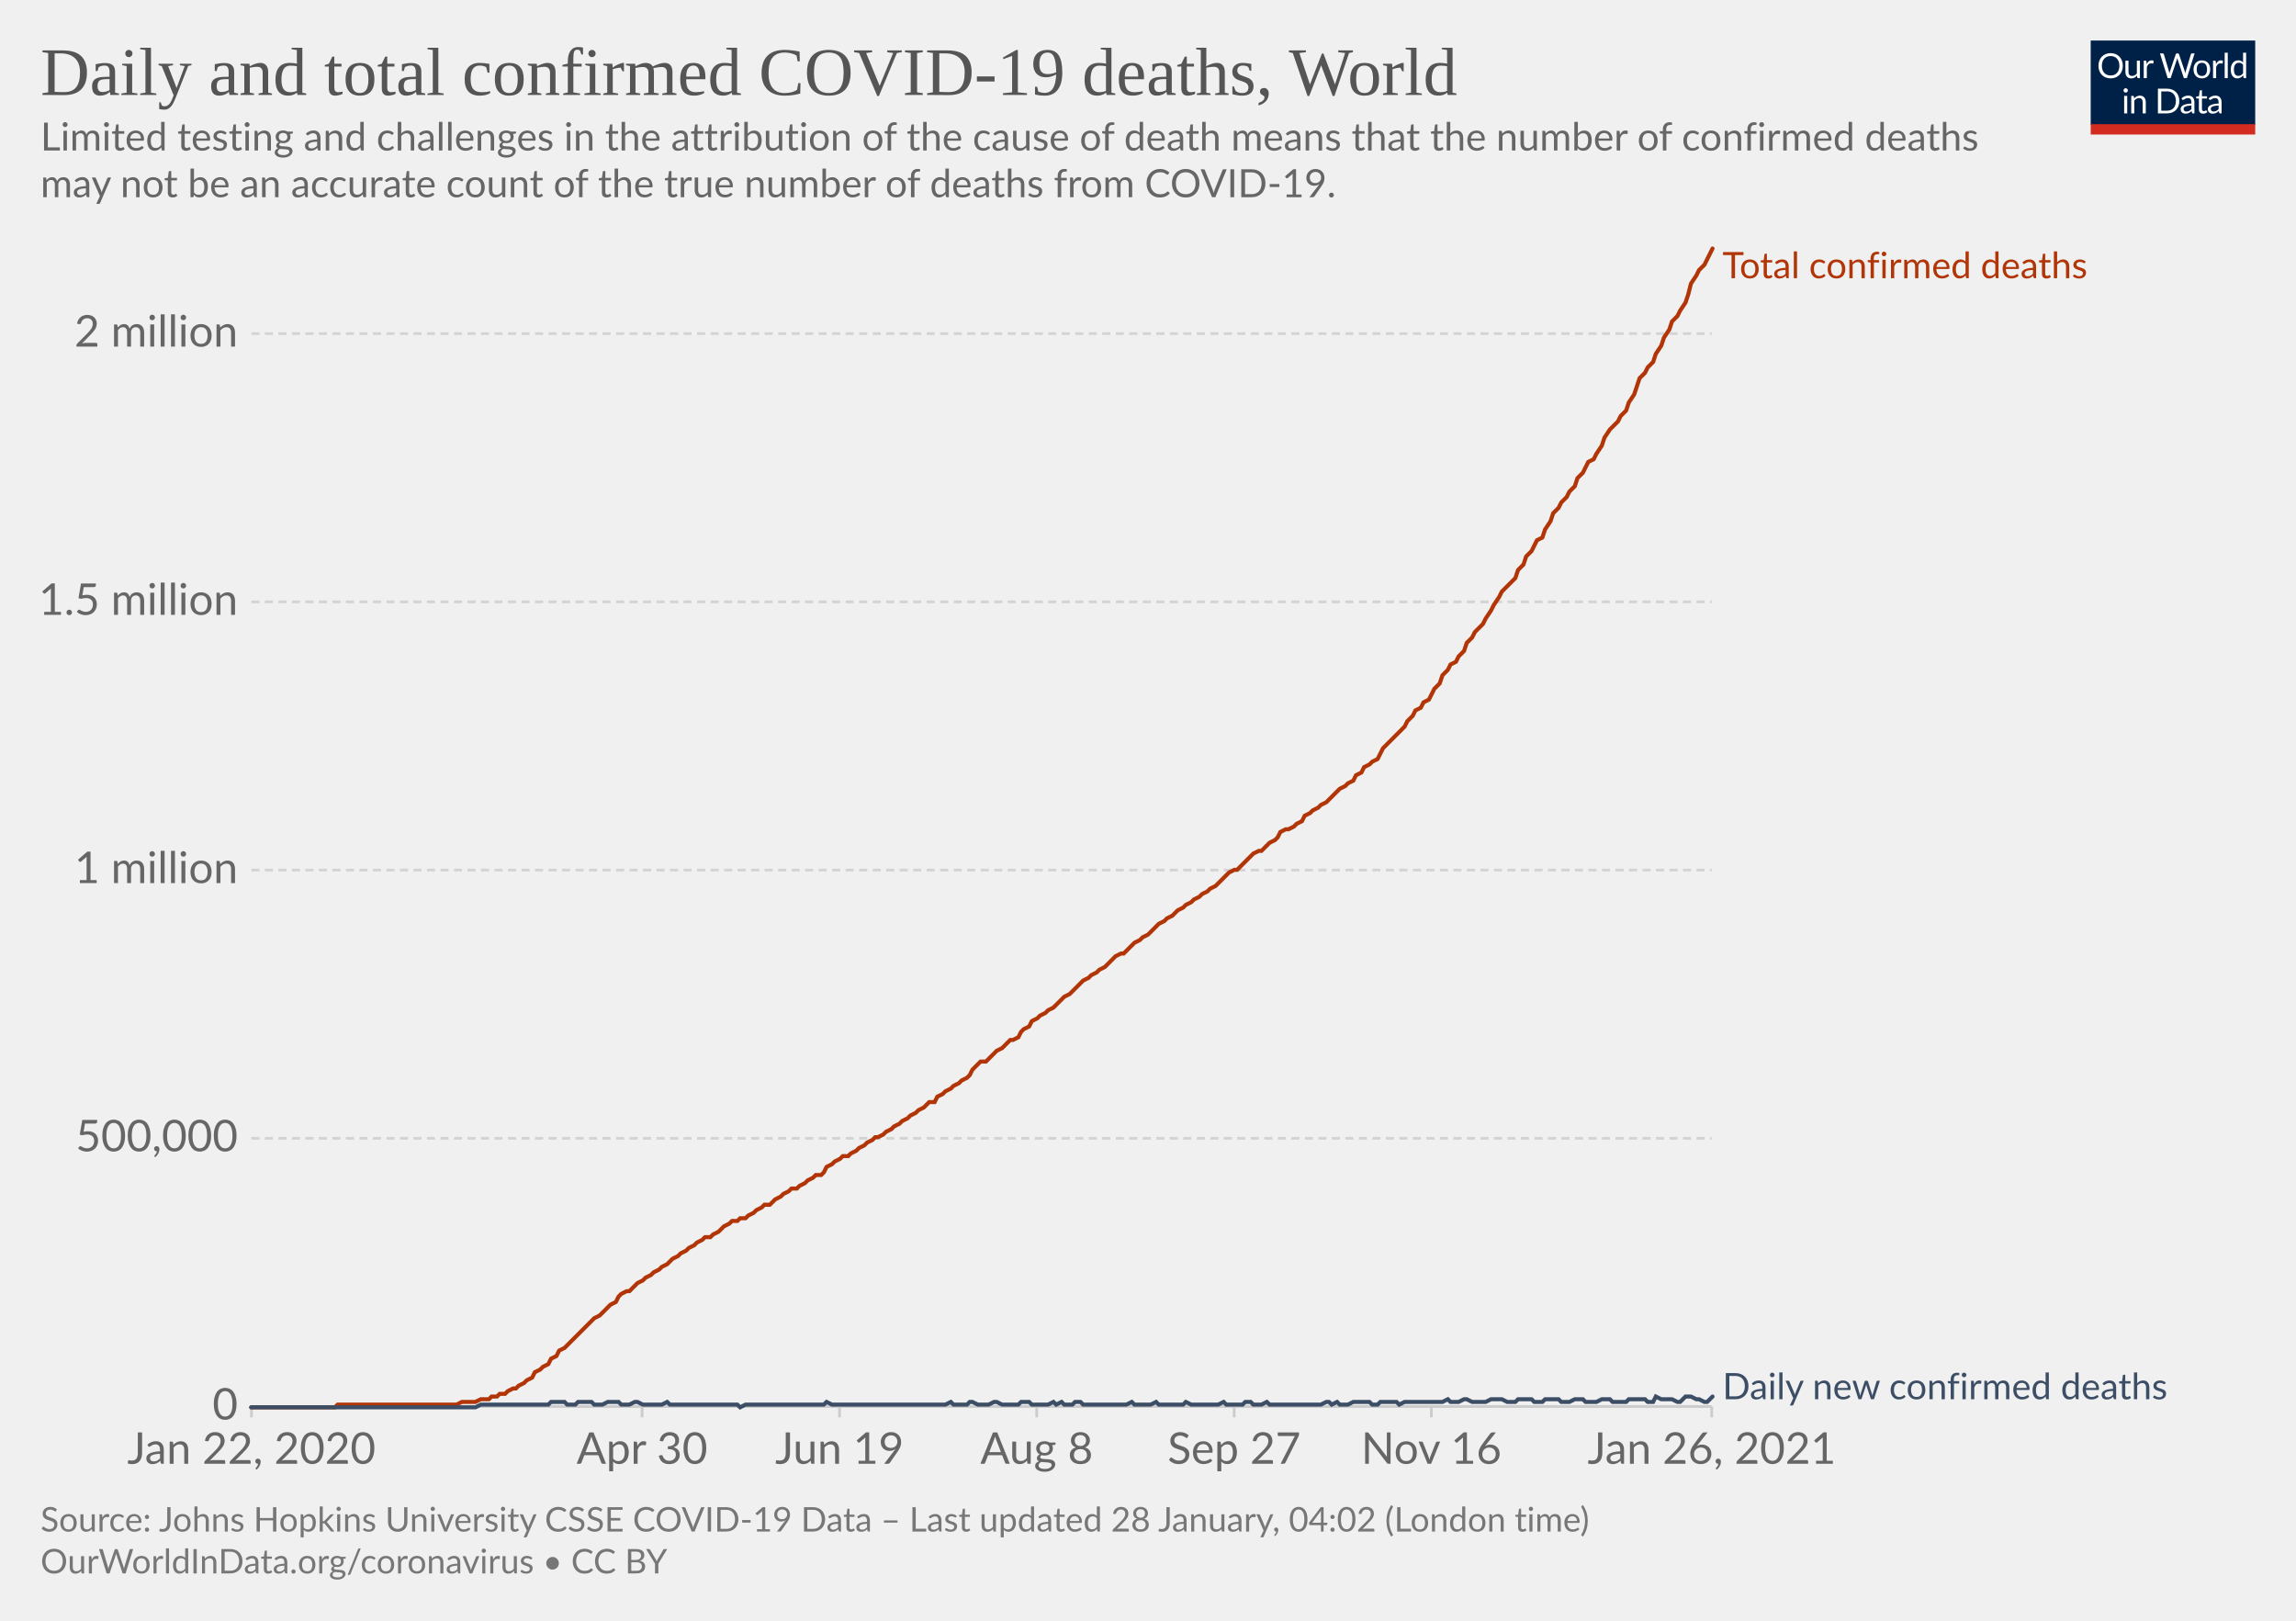
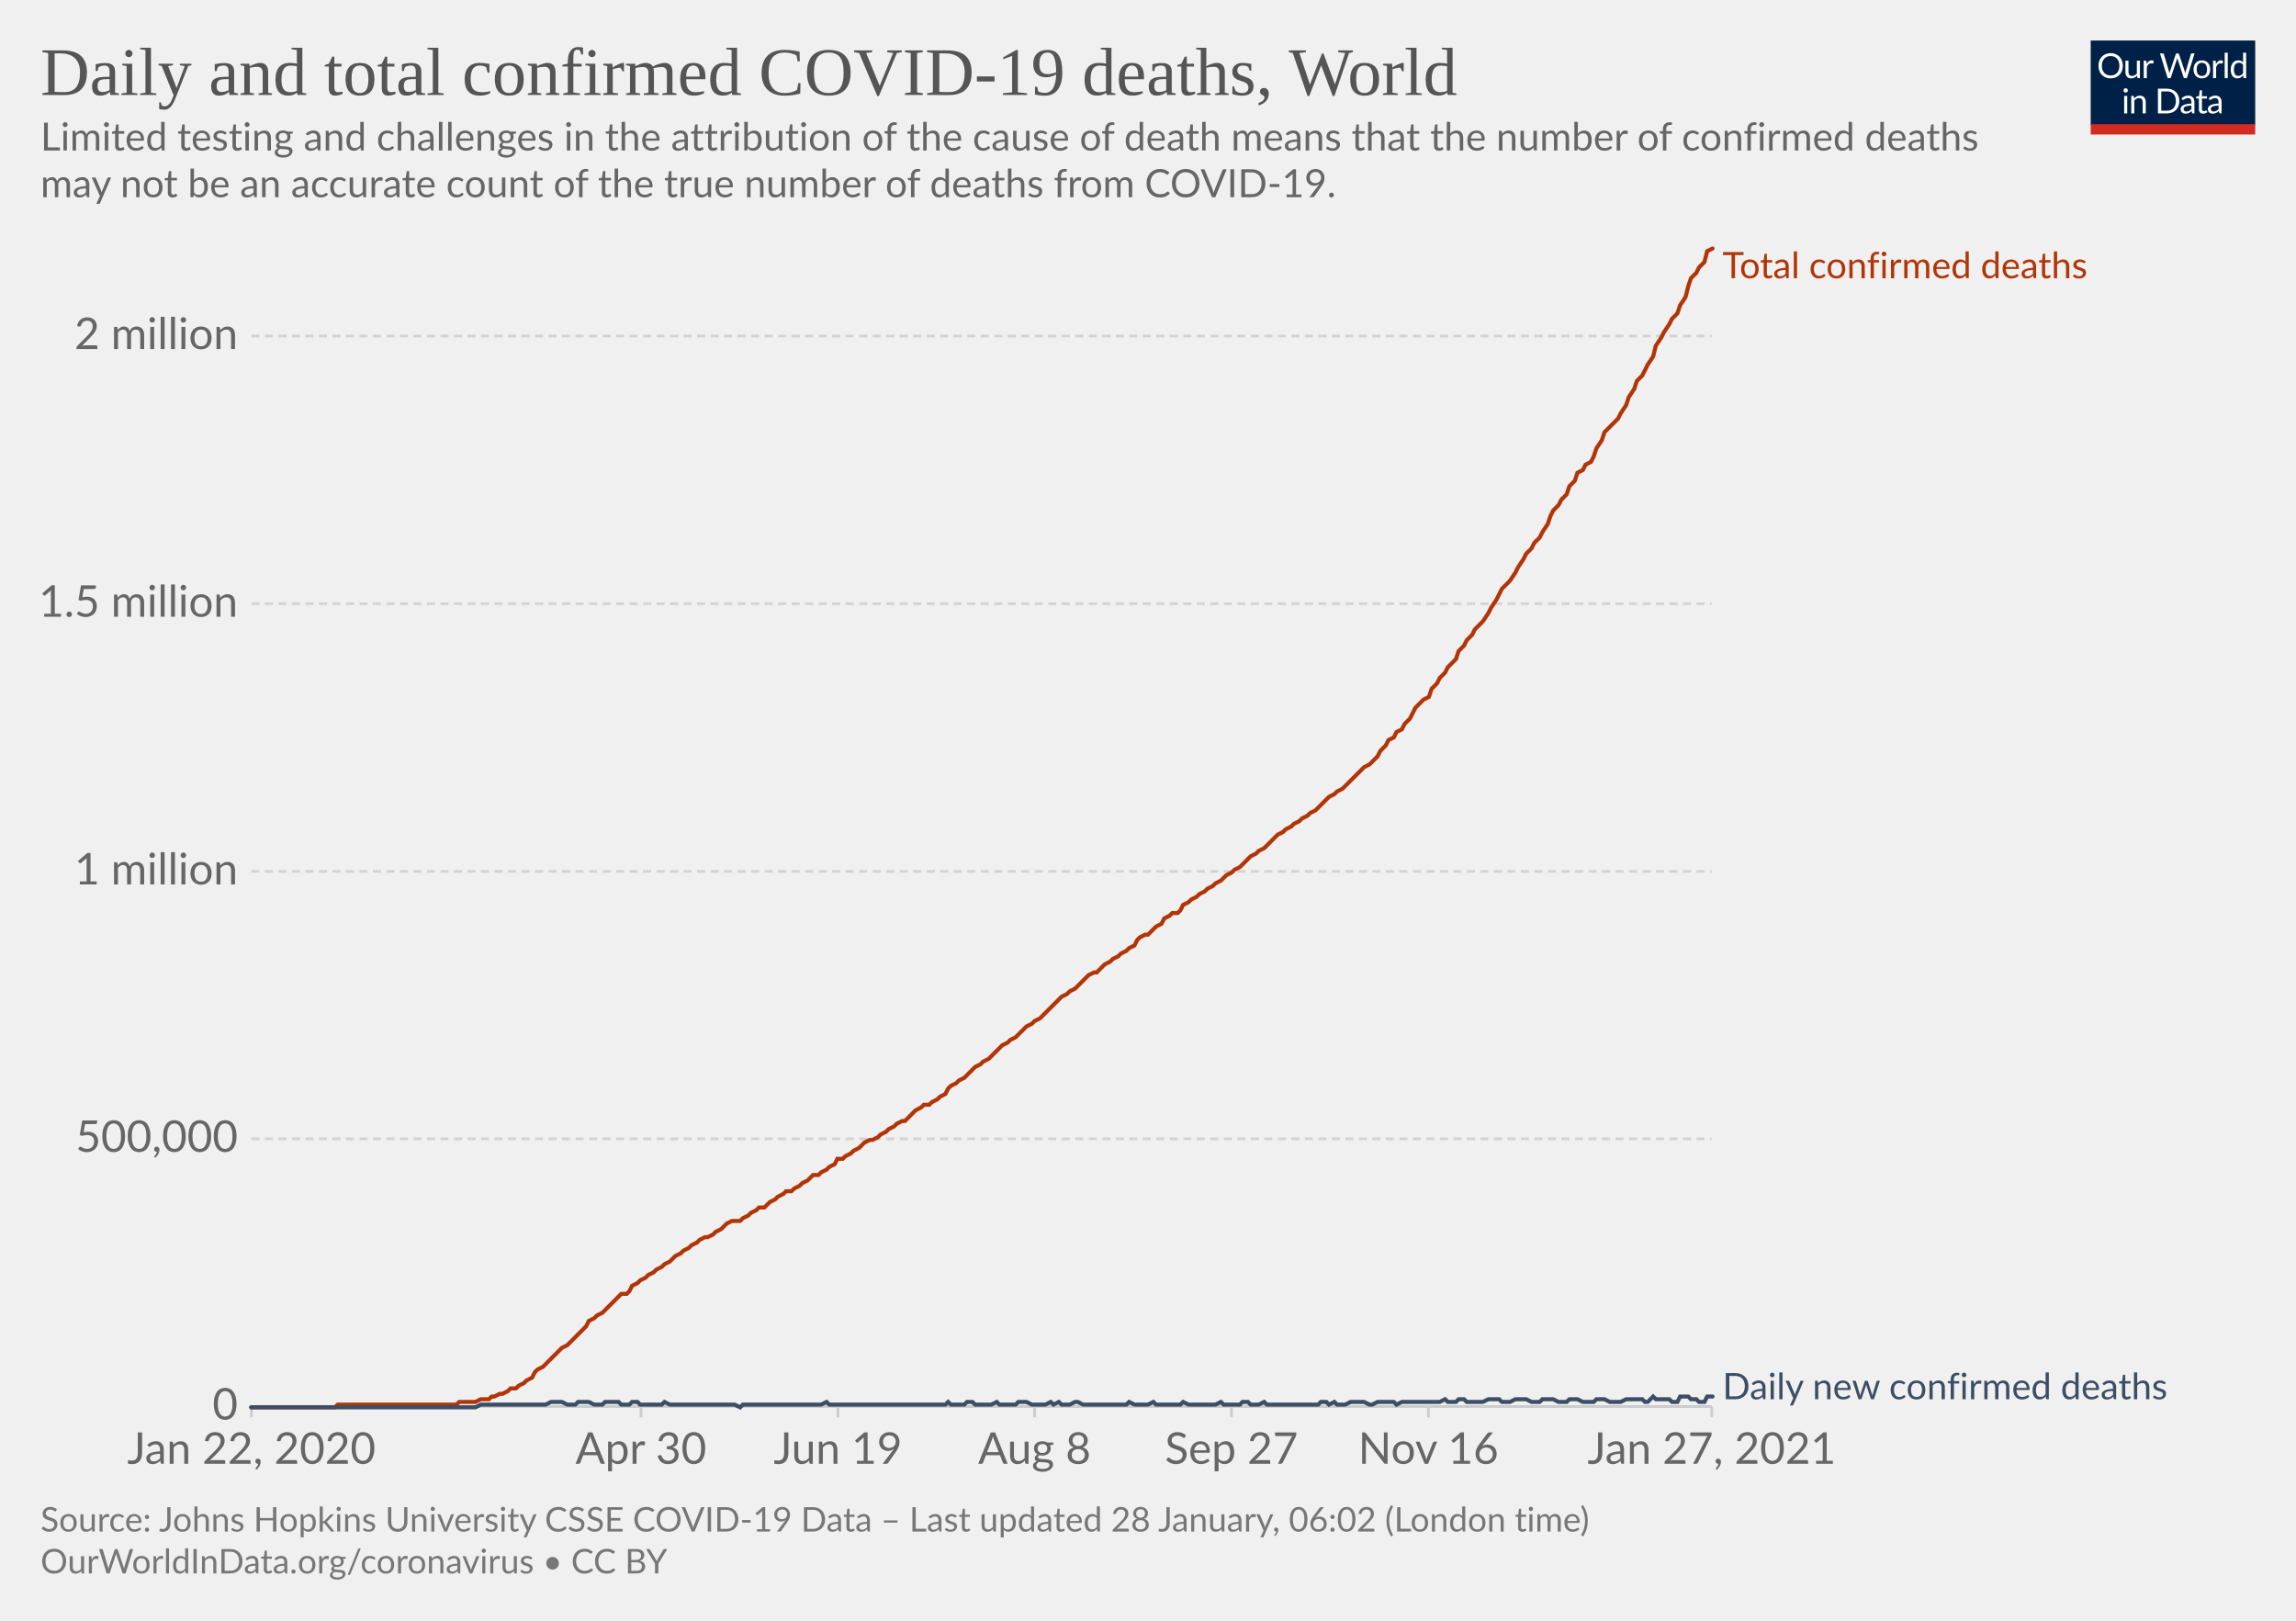
<svg xmlns="http://www.w3.org/2000/svg" version="1.1" style="background-color:#fff;-webkit-font-smoothing:antialiased" width="850" height="600" viewBox="0 0 850 600" font-family="Lato,'Helvetica Neue',Helvetica,Arial,sans-serif" font-size="18" text-rendering="optimizeLegibility">
  <g class="HeaderView">
    <g transform="matrix(.29 0 0 .29 774 15)">
      <svg width="210" height="120" viewBox="0 0 210 120" fill="none">
        <g clip-path="url(#clip0)">
          <path d="M0 0h210v107.89H0V0z" fill="#002147" />
          <path d="M40.98 32.25c0 2.36-.38 4.53-1.12 6.51a14.26 14.26 0 01-8.1 8.4c-1.9.78-4.02 1.17-6.34 1.17a16.6 16.6 0 01-6.33-1.17 14.31 14.31 0 01-8.08-8.4 18.29 18.29 0 01-1.12-6.51c0-2.36.38-4.53 1.12-6.5.75-1.97 1.8-3.67 3.17-5.1a14.32 14.32 0 014.9-3.34c1.92-.8 4.03-1.19 6.34-1.19 2.32 0 4.43.4 6.34 1.19 1.92.8 3.56 1.9 4.93 3.34a14.87 14.87 0 013.17 5.1 18.1 18.1 0 011.12 6.5zm-4.38 0c0-1.94-.26-3.68-.8-5.22a10.91 10.91 0 00-2.24-3.89 9.68 9.68 0 00-3.52-2.46 11.95 11.95 0 00-4.62-.86c-1.68 0-3.21.28-4.6.86a9.88 9.88 0 00-3.54 2.46 10.91 10.91 0 00-2.24 3.9c-.53 1.53-.8 3.27-.8 5.2 0 1.94.27 3.68.8 5.22a11.17 11.17 0 002.24 3.9 10.01 10.01 0 003.55 2.44c1.38.56 2.9.83 4.6.83s3.24-.27 4.61-.83a9.8 9.8 0 003.52-2.44 11.17 11.17 0 002.25-3.9c.53-1.54.8-3.28.8-5.21zm26.22-6.54V48H60.5c-.56 0-.9-.27-1.05-.81l-.31-2.4a12.45 12.45 0 01-3.26 2.6c-1.2.64-2.58.96-4.13.96-1.22 0-2.3-.2-3.24-.6a6.52 6.52 0 01-2.33-1.7 7.37 7.37 0 01-1.43-2.67c-.3-1.04-.46-2.2-.46-3.45V25.7h3.91v14.22c0 1.68.38 2.99 1.15 3.91.77.93 1.96 1.39 3.54 1.39 1.16 0 2.24-.27 3.23-.82a10.42 10.42 0 002.8-2.28V25.7h3.91zm8.61 4.47a9.94 9.94 0 012.6-3.56 5.64 5.64 0 013.76-1.3c.47 0 .92.05 1.34.15.44.1.83.27 1.17.49l-.3 2.92c-.09.37-.3.55-.66.55-.2 0-.5-.04-.9-.13a6.21 6.21 0 00-3.24.18 4.23 4.23 0 00-1.47.92c-.42.4-.81.9-1.17 1.5-.33.58-.64 1.26-.92 2.02V48H67.7V25.71h2.25c.42 0 .72.08.88.25.16.16.27.44.33.83l.26 3.39zm61.16-13.7L122.75 48h-3.82l-7.99-24.05a21.95 21.95 0 01-.42-1.58 38.36 38.36 0 01-.44 1.58L102.05 48h-3.83L88.4 16.47h3.54c.38 0 .7.1.95.29.26.2.43.43.5.73l6.52 21.9.28 1.28.29 1.46.3-1.46.38-1.27 7.41-21.91c.1-.25.26-.48.51-.69.27-.22.58-.33.95-.33h1.23c.38 0 .69.1.92.29a1.77 1.77 0 01.53.73l7.4 21.9a28.4 28.4 0 01.68 2.62 29.52 29.52 0 01.52-2.61l6.54-21.91a1.31 1.31 0 01.48-.7c.27-.21.58-.32.95-.32h3.32zm9.35 8.88c1.63 0 3.1.27 4.4.82a9.43 9.43 0 015.46 5.94c.5 1.4.74 2.98.74 4.73 0 1.76-.25 3.34-.74 4.75a9.43 9.43 0 01-5.46 5.92c-1.3.52-2.77.79-4.4.79-1.64 0-3.12-.27-4.44-.8a9.42 9.42 0 01-3.35-2.3c-.92-1-1.63-2.2-2.13-3.61-.49-1.41-.73-3-.73-4.75s.24-3.33.73-4.73c.5-1.43 1.2-2.64 2.13-3.63a9.4 9.4 0 013.35-2.31c1.32-.55 2.8-.82 4.44-.82zm0 19.89c2.2 0 3.84-.73 4.93-2.2 1.08-1.48 1.63-3.54 1.63-6.18 0-2.66-.55-4.72-1.63-6.2-1.09-1.49-2.73-2.23-4.93-2.23-1.12 0-2.09.2-2.93.57a5.71 5.71 0 00-2.06 1.65 7.5 7.5 0 00-1.24 2.67c-.26 1.04-.4 2.22-.4 3.54 0 2.64.55 4.7 1.64 6.18 1.1 1.47 2.76 2.2 4.99 2.2zm17.97-15.07a9.94 9.94 0 012.6-3.56 5.64 5.64 0 013.76-1.3c.47 0 .91.05 1.34.15.44.1.83.27 1.16.49l-.28 2.92c-.09.37-.31.55-.66.55-.2 0-.5-.04-.9-.13a6.2 6.2 0 00-3.24.18 4.23 4.23 0 00-1.47.92c-.43.4-.82.9-1.17 1.5a13.1 13.1 0 00-.92 2.02V48h-3.94V25.71h2.24c.43 0 .72.08.88.25.17.16.28.44.33.83l.27 3.39zm15.04-14.59V48h-3.92V15.6h3.92zm19.55 15.43a6.22 6.22 0 00-2.38-2.05 6.7 6.7 0 00-2.86-.6c-2.07 0-3.66.75-4.77 2.23-1.12 1.48-1.68 3.6-1.68 6.33 0 1.46.13 2.7.38 3.74a7.29 7.29 0 001.1 2.56 4.35 4.35 0 001.78 1.45c.7.3 1.5.46 2.4.46 1.29 0 2.41-.3 3.36-.88a9.6 9.6 0 002.67-2.49V31.02zm3.91-15.43V48h-2.33c-.56 0-.9-.27-1.06-.81l-.35-2.71a12.13 12.13 0 01-3.25 2.77 8.28 8.28 0 01-4.23 1.06 7.31 7.31 0 01-6.14-2.9c-.73-.96-1.3-2.15-1.69-3.57a18.35 18.35 0 01.07-9.48 11.29 11.29 0 011.89-3.7 8.7 8.7 0 017.06-3.34 7.96 7.96 0 016.12 2.62V15.59h3.91zM46.61 70.71V93H42.7V70.71h3.91zm.84-7c0 .39-.08.75-.24 1.09a2.81 2.81 0 01-1.52 1.47 2.67 2.67 0 01-2.16 0 2.9 2.9 0 01-1.45-1.47 2.67 2.67 0 010-2.16c.15-.35.35-.65.6-.9.25-.27.53-.47.85-.62a2.67 2.67 0 012.16 0c.35.15.65.35.9.62.27.25.47.55.62.9.16.34.24.7.24 1.08zm7.97 10.24c.49-.54 1-1.04 1.54-1.48a9.85 9.85 0 013.66-1.84 8.96 8.96 0 015.43.35c.94.4 1.72.97 2.33 1.71a7.36 7.36 0 011.43 2.67c.32 1.04.49 2.19.49 3.45V93h-3.94V78.81c0-1.69-.4-3-1.17-3.92-.76-.93-1.93-1.4-3.5-1.4a6.6 6.6 0 00-3.25.83c-1 .56-1.92 1.31-2.77 2.27V93h-3.94V70.71h2.35c.56 0 .9.28 1.04.82l.3 2.42zm57.7 3.3c0 2.36-.37 4.5-1.11 6.44a14.3 14.3 0 01-3.17 4.98 14.1 14.1 0 01-4.93 3.2c-1.9.76-4.02 1.13-6.33 1.13H85.8V61.47h11.77c2.31 0 4.42.39 6.33 1.15a13.8 13.8 0 018.1 8.18 17.75 17.75 0 011.12 6.45zm-4.37 0c0-1.94-.26-3.67-.8-5.2a10.94 10.94 0 00-2.23-3.87 9.57 9.57 0 00-3.53-2.42 12.23 12.23 0 00-4.61-.83h-7.5v24.62h7.5c1.7 0 3.24-.28 4.61-.84a9.7 9.7 0 003.53-2.4 10.94 10.94 0 002.24-3.87c.53-1.53.8-3.26.8-5.2zm19.8 5.72c-1.8.06-3.34.2-4.62.44-1.26.22-2.3.51-3.1.88-.8.36-1.37.8-1.74 1.3-.35.5-.53 1.05-.53 1.67 0 .58.1 1.1.3 1.52a3 3 0 00.76 1.05c.34.27.73.46 1.17.6a6.13 6.13 0 001.45.17 7.28 7.28 0 003.5-.81 11.95 11.95 0 002.82-2.2v-4.62zm-12.65-9.11a12.73 12.73 0 013.98-2.66c1.43-.59 3-.88 4.73-.88 1.25 0 2.36.2 3.33.61a6.81 6.81 0 013.94 4.38c.33 1.04.5 2.19.5 3.43V93h-1.74a1.8 1.8 0 01-.88-.18c-.2-.13-.36-.38-.48-.74l-.44-2.12-1.72 1.46a9.48 9.48 0 01-3.74 1.7c-.69.15-1.46.23-2.3.23-.87 0-1.69-.12-2.45-.35a5.34 5.34 0 01-3.34-2.93 6.64 6.64 0 01-.49-2.64c0-.88.25-1.72.73-2.53a6.33 6.33 0 012.35-2.17c1.09-.63 2.5-1.15 4.25-1.54 1.75-.41 3.89-.65 6.42-.7v-1.75c0-1.73-.37-3.03-1.12-3.91-.75-.9-1.84-1.34-3.28-1.34-.97 0-1.78.12-2.44.37-.64.23-1.2.5-1.7.81l-1.23.82c-.33.23-.67.35-1 .35-.27 0-.5-.07-.69-.2a2.1 2.1 0 01-.48-.53l-.7-1.25zm27.67 19.5c-1.76 0-3.12-.5-4.07-1.48-.94-.98-1.41-2.4-1.41-4.25V74h-2.68a.9.9 0 01-.6-.2c-.16-.14-.24-.36-.24-.66v-1.56l3.65-.46.9-6.89a.9.9 0 01.29-.52.88.88 0 01.62-.22H142v7.67h6.44V74H142v13.38c0 .94.22 1.63.68 2.09.45.45 1.04.68 1.76.68a3.21 3.21 0 001.85-.53l.55-.35c.16-.12.3-.18.41-.18.2 0 .4.13.55.38l1.15 1.87a7.45 7.45 0 01-2.44 1.5 8.53 8.53 0 01-2.95.52zm19.68-10.4c-1.8.07-3.34.21-4.62.45-1.26.22-2.3.51-3.1.88-.8.36-1.37.8-1.74 1.3-.35.5-.53 1.05-.53 1.67 0 .58.1 1.1.3 1.52a2.9 2.9 0 00.76 1.05c.34.27.73.46 1.17.6a6.13 6.13 0 001.45.17 7.3 7.3 0 003.5-.81 12.04 12.04 0 002.82-2.2v-4.62zm-12.65-9.1a12.72 12.72 0 013.99-2.66c1.42-.59 3-.88 4.72-.88 1.25 0 2.36.2 3.33.61a6.81 6.81 0 013.94 4.38c.33 1.04.5 2.19.5 3.43V93h-1.74a1.8 1.8 0 01-.88-.18c-.2-.13-.36-.38-.48-.74l-.44-2.12-1.72 1.46a9.48 9.48 0 01-3.74 1.7c-.69.15-1.46.23-2.3.23-.87 0-1.69-.12-2.45-.35a5.33 5.33 0 01-3.34-2.93 6.62 6.62 0 01-.49-2.64c0-.88.25-1.72.73-2.53a6.33 6.33 0 012.35-2.17c1.09-.63 2.5-1.15 4.25-1.54a31.2 31.2 0 016.42-.7v-1.75c0-1.73-.37-3.03-1.12-3.91-.75-.9-1.84-1.34-3.28-1.34-.97 0-1.78.12-2.44.37-.64.23-1.2.5-1.7.81l-1.22.82c-.34.23-.68.35-1.02.35-.26 0-.49-.07-.68-.2a1.88 1.88 0 01-.48-.53l-.7-1.25zM40.98 32.25c0 2.36-.38 4.53-1.12 6.51a14.26 14.26 0 01-8.1 8.4c-1.9.78-4.02 1.17-6.34 1.17a16.6 16.6 0 01-6.33-1.17 14.31 14.31 0 01-8.08-8.4 18.29 18.29 0 01-1.12-6.51c0-2.36.38-4.53 1.12-6.5.75-1.97 1.8-3.67 3.17-5.1a14.32 14.32 0 014.9-3.34c1.92-.8 4.03-1.19 6.34-1.19 2.32 0 4.43.4 6.34 1.19 1.92.8 3.56 1.9 4.93 3.34a14.87 14.87 0 013.17 5.1 18.1 18.1 0 011.12 6.5zm-4.38 0c0-1.94-.26-3.68-.8-5.22a10.91 10.91 0 00-2.24-3.89 9.68 9.68 0 00-3.52-2.46 11.95 11.95 0 00-4.62-.86c-1.68 0-3.21.28-4.6.86a9.88 9.88 0 00-3.54 2.46 10.91 10.91 0 00-2.24 3.9c-.53 1.53-.8 3.27-.8 5.2 0 1.94.27 3.68.8 5.22a11.17 11.17 0 002.24 3.9 10.01 10.01 0 003.55 2.44c1.38.56 2.9.83 4.6.83s3.24-.27 4.61-.83a9.8 9.8 0 003.52-2.44 11.17 11.17 0 002.25-3.9c.53-1.54.8-3.28.8-5.21zm26.22-6.54V48H60.5c-.56 0-.9-.27-1.05-.81l-.31-2.4a12.45 12.45 0 01-3.26 2.6c-1.2.64-2.58.96-4.13.96-1.22 0-2.3-.2-3.24-.6a6.52 6.52 0 01-2.33-1.7 7.37 7.37 0 01-1.43-2.67c-.3-1.04-.46-2.2-.46-3.45V25.7h3.91v14.22c0 1.68.38 2.99 1.15 3.91.77.93 1.96 1.39 3.54 1.39 1.16 0 2.24-.27 3.23-.82a10.42 10.42 0 002.8-2.28V25.7h3.91zm8.61 4.47a9.94 9.94 0 012.6-3.56 5.64 5.64 0 013.76-1.3c.47 0 .92.05 1.34.15.44.1.83.27 1.17.49l-.3 2.92c-.09.37-.3.55-.66.55-.2 0-.5-.04-.9-.13a6.21 6.21 0 00-3.24.18 4.23 4.23 0 00-1.47.92c-.42.4-.81.9-1.17 1.5-.33.58-.64 1.26-.92 2.02V48H67.7V25.71h2.25c.42 0 .72.08.88.25.16.16.27.44.33.83l.26 3.39zm61.16-13.7L122.75 48h-3.82l-7.99-24.05a21.95 21.95 0 01-.42-1.58 38.36 38.36 0 01-.44 1.58L102.05 48h-3.83L88.4 16.47h3.54c.38 0 .7.1.95.29.26.2.43.43.5.73l6.52 21.9.28 1.28.29 1.46.3-1.46.38-1.27 7.41-21.91c.1-.25.26-.48.51-.69.27-.22.58-.33.95-.33h1.23c.38 0 .69.1.92.29a1.77 1.77 0 01.53.73l7.4 21.9a28.4 28.4 0 01.68 2.62 29.52 29.52 0 01.52-2.61l6.54-21.91a1.31 1.31 0 01.48-.7c.27-.21.58-.32.95-.32h3.32zm9.35 8.88c1.63 0 3.1.27 4.4.82a9.43 9.43 0 015.46 5.94c.5 1.4.74 2.98.74 4.73 0 1.76-.25 3.34-.74 4.75a9.43 9.43 0 01-5.46 5.92c-1.3.52-2.77.79-4.4.79-1.64 0-3.12-.27-4.44-.8a9.42 9.42 0 01-3.35-2.3c-.92-1-1.63-2.2-2.13-3.61-.49-1.41-.73-3-.73-4.75s.24-3.33.73-4.73c.5-1.43 1.2-2.64 2.13-3.63a9.4 9.4 0 013.35-2.31c1.32-.55 2.8-.82 4.44-.82zm0 19.89c2.2 0 3.84-.73 4.93-2.2 1.08-1.48 1.63-3.54 1.63-6.18 0-2.66-.55-4.72-1.63-6.2-1.09-1.49-2.73-2.23-4.93-2.23-1.12 0-2.09.2-2.93.57a5.71 5.71 0 00-2.06 1.65 7.5 7.5 0 00-1.24 2.67c-.26 1.04-.4 2.22-.4 3.54 0 2.64.55 4.7 1.64 6.18 1.1 1.47 2.76 2.2 4.99 2.2zm17.97-15.07a9.94 9.94 0 012.6-3.56 5.64 5.64 0 013.76-1.3c.47 0 .91.05 1.34.15.44.1.83.27 1.16.49l-.28 2.92c-.09.37-.31.55-.66.55-.2 0-.5-.04-.9-.13a6.2 6.2 0 00-3.24.18 4.23 4.23 0 00-1.47.92c-.43.4-.82.9-1.17 1.5a13.1 13.1 0 00-.92 2.02V48h-3.94V25.71h2.24c.43 0 .72.08.88.25.17.16.28.44.33.83l.27 3.39zm15.04-14.59V48h-3.92V15.6h3.92zm19.55 15.43a6.22 6.22 0 00-2.38-2.05 6.7 6.7 0 00-2.86-.6c-2.07 0-3.66.75-4.77 2.23-1.12 1.48-1.68 3.6-1.68 6.33 0 1.46.13 2.7.38 3.74a7.29 7.29 0 001.1 2.56 4.35 4.35 0 001.78 1.45c.7.3 1.5.46 2.4.46 1.29 0 2.41-.3 3.36-.88a9.6 9.6 0 002.67-2.49V31.02zm3.91-15.43V48h-2.33c-.56 0-.9-.27-1.06-.81l-.35-2.71a12.13 12.13 0 01-3.25 2.77 8.28 8.28 0 01-4.23 1.06 7.31 7.31 0 01-6.14-2.9c-.73-.96-1.3-2.15-1.69-3.57a18.35 18.35 0 01.07-9.48 11.29 11.29 0 011.89-3.7 8.7 8.7 0 017.06-3.34 7.96 7.96 0 016.12 2.62V15.59h3.91zM46.61 70.71V93H42.7V70.71h3.91zm.84-7c0 .39-.08.75-.24 1.09a2.81 2.81 0 01-1.52 1.47 2.67 2.67 0 01-2.16 0 2.9 2.9 0 01-1.45-1.47 2.67 2.67 0 010-2.16c.15-.35.35-.65.6-.9.25-.27.53-.47.85-.62a2.67 2.67 0 012.16 0c.35.15.65.35.9.62.27.25.47.55.62.9.16.34.24.7.24 1.08zm7.97 10.24c.49-.54 1-1.04 1.54-1.48a9.85 9.85 0 013.66-1.84 8.96 8.96 0 015.43.35c.94.4 1.72.97 2.33 1.71a7.36 7.36 0 011.43 2.67c.32 1.04.49 2.19.49 3.45V93h-3.94V78.81c0-1.69-.4-3-1.17-3.92-.76-.93-1.93-1.4-3.5-1.4a6.6 6.6 0 00-3.25.83c-1 .56-1.92 1.31-2.77 2.27V93h-3.94V70.71h2.35c.56 0 .9.28 1.04.82l.3 2.42zm57.7 3.3c0 2.36-.37 4.5-1.11 6.44a14.3 14.3 0 01-3.17 4.98 14.1 14.1 0 01-4.93 3.2c-1.9.76-4.02 1.13-6.33 1.13H85.8V61.47h11.77c2.31 0 4.42.39 6.33 1.15a13.8 13.8 0 018.1 8.18 17.75 17.75 0 011.12 6.45zm-4.37 0c0-1.94-.26-3.67-.8-5.2a10.94 10.94 0 00-2.23-3.87 9.57 9.57 0 00-3.53-2.42 12.23 12.23 0 00-4.61-.83h-7.5v24.62h7.5c1.7 0 3.24-.28 4.61-.84a9.7 9.7 0 003.53-2.4 10.94 10.94 0 002.24-3.87c.53-1.53.8-3.26.8-5.2zm19.8 5.72c-1.8.06-3.34.2-4.62.44-1.26.22-2.3.51-3.1.88-.8.36-1.37.8-1.74 1.3-.35.5-.53 1.05-.53 1.67 0 .58.1 1.1.3 1.52a3 3 0 00.76 1.05c.34.27.73.46 1.17.6a6.13 6.13 0 001.45.17 7.28 7.28 0 003.5-.81 11.95 11.95 0 002.82-2.2v-4.62zm-12.65-9.11a12.73 12.73 0 013.98-2.66c1.43-.59 3-.88 4.73-.88 1.25 0 2.36.2 3.33.61a6.81 6.81 0 013.94 4.38c.33 1.04.5 2.19.5 3.43V93h-1.74a1.8 1.8 0 01-.88-.18c-.2-.13-.36-.38-.48-.74l-.44-2.12-1.72 1.46a9.48 9.48 0 01-3.74 1.7c-.69.15-1.46.23-2.3.23-.87 0-1.69-.12-2.45-.35a5.34 5.34 0 01-3.34-2.93 6.64 6.64 0 01-.49-2.64c0-.88.25-1.72.73-2.53a6.33 6.33 0 012.35-2.17c1.09-.63 2.5-1.15 4.25-1.54 1.75-.41 3.89-.65 6.42-.7v-1.75c0-1.73-.37-3.03-1.12-3.91-.75-.9-1.84-1.34-3.28-1.34-.97 0-1.78.12-2.44.37-.64.23-1.2.5-1.7.81l-1.23.82c-.33.23-.67.35-1 .35-.27 0-.5-.07-.69-.2a2.1 2.1 0 01-.48-.53l-.7-1.25zm27.67 19.5c-1.76 0-3.12-.5-4.07-1.48-.94-.98-1.41-2.4-1.41-4.25V74h-2.68a.9.9 0 01-.6-.2c-.16-.14-.24-.36-.24-.66v-1.56l3.65-.46.9-6.89a.9.9 0 01.29-.52.88.88 0 01.62-.22H142v7.67h6.44V74H142v13.38c0 .94.22 1.63.68 2.09.45.45 1.04.68 1.76.68a3.21 3.21 0 001.85-.53l.55-.35c.16-.12.3-.18.41-.18.2 0 .4.13.55.38l1.15 1.87a7.45 7.45 0 01-2.44 1.5 8.53 8.53 0 01-2.95.52zm19.68-10.4c-1.8.07-3.34.21-4.62.45-1.26.22-2.3.51-3.1.88-.8.36-1.37.8-1.74 1.3-.35.5-.53 1.05-.53 1.67 0 .58.1 1.1.3 1.52a2.9 2.9 0 00.76 1.05c.34.27.73.46 1.17.6a6.13 6.13 0 001.45.17 7.3 7.3 0 003.5-.81 12.04 12.04 0 002.82-2.2v-4.62zm-12.65-9.1a12.72 12.72 0 013.99-2.66c1.42-.59 3-.88 4.72-.88 1.25 0 2.36.2 3.33.61a6.81 6.81 0 013.94 4.38c.33 1.04.5 2.19.5 3.43V93h-1.74a1.8 1.8 0 01-.88-.18c-.2-.13-.36-.38-.48-.74l-.44-2.12-1.72 1.46a9.48 9.48 0 01-3.74 1.7c-.69.15-1.46.23-2.3.23-.87 0-1.69-.12-2.45-.35a5.33 5.33 0 01-3.34-2.93 6.62 6.62 0 01-.49-2.64c0-.88.25-1.72.73-2.53a6.33 6.33 0 012.35-2.17c1.09-.63 2.5-1.15 4.25-1.54a31.2 31.2 0 016.42-.7v-1.75c0-1.73-.37-3.03-1.12-3.91-.75-.9-1.84-1.34-3.28-1.34-.97 0-1.78.12-2.44.37-.64.23-1.2.5-1.7.81l-1.22.82c-.34.23-.68.35-1.02.35-.26 0-.49-.07-.68-.2a1.88 1.88 0 01-.48-.53l-.7-1.25zM40.98 32.25c0 2.36-.38 4.53-1.12 6.51a14.26 14.26 0 01-8.1 8.4c-1.9.78-4.02 1.17-6.34 1.17a16.6 16.6 0 01-6.33-1.17 14.31 14.31 0 01-8.08-8.4 18.29 18.29 0 01-1.12-6.51c0-2.36.38-4.53 1.12-6.5.75-1.97 1.8-3.67 3.17-5.1a14.32 14.32 0 014.9-3.34c1.92-.8 4.03-1.19 6.34-1.19 2.32 0 4.43.4 6.34 1.19 1.92.8 3.56 1.9 4.93 3.34a14.87 14.87 0 013.17 5.1 18.1 18.1 0 011.12 6.5zm-4.38 0c0-1.94-.26-3.68-.8-5.22a10.91 10.91 0 00-2.24-3.89 9.68 9.68 0 00-3.52-2.46 11.95 11.95 0 00-4.62-.86c-1.68 0-3.21.28-4.6.86a9.88 9.88 0 00-3.54 2.46 10.91 10.91 0 00-2.24 3.9c-.53 1.53-.8 3.27-.8 5.2 0 1.94.27 3.68.8 5.22a11.17 11.17 0 002.24 3.9 10.01 10.01 0 003.55 2.44c1.38.56 2.9.83 4.6.83s3.24-.27 4.61-.83a9.8 9.8 0 003.52-2.44 11.17 11.17 0 002.25-3.9c.53-1.54.8-3.28.8-5.21zm26.22-6.54V48H60.5c-.56 0-.9-.27-1.05-.81l-.31-2.4a12.45 12.45 0 01-3.26 2.6c-1.2.64-2.58.96-4.13.96-1.22 0-2.3-.2-3.24-.6a6.52 6.52 0 01-2.33-1.7 7.37 7.37 0 01-1.43-2.67c-.3-1.04-.46-2.2-.46-3.45V25.7h3.91v14.22c0 1.68.38 2.99 1.15 3.91.77.93 1.96 1.39 3.54 1.39 1.16 0 2.24-.27 3.23-.82a10.42 10.42 0 002.8-2.28V25.7h3.91zm8.61 4.47a9.94 9.94 0 012.6-3.56 5.64 5.64 0 013.76-1.3c.47 0 .92.05 1.34.15.44.1.83.27 1.17.49l-.3 2.92c-.09.37-.3.55-.66.55-.2 0-.5-.04-.9-.13a6.21 6.21 0 00-3.24.18 4.23 4.23 0 00-1.47.92c-.42.4-.81.9-1.17 1.5-.33.58-.64 1.26-.92 2.02V48H67.7V25.71h2.25c.42 0 .72.08.88.25.16.16.27.44.33.83l.26 3.39zm61.16-13.7L122.75 48h-3.82l-7.99-24.05a21.95 21.95 0 01-.42-1.58 38.36 38.36 0 01-.44 1.58L102.05 48h-3.83L88.4 16.47h3.54c.38 0 .7.1.95.29.26.2.43.43.5.73l6.52 21.9.28 1.28.29 1.46.3-1.46.38-1.27 7.41-21.91c.1-.25.26-.48.51-.69.27-.22.58-.33.95-.33h1.23c.38 0 .69.1.92.29a1.77 1.77 0 01.53.73l7.4 21.9a28.4 28.4 0 01.68 2.62 29.52 29.52 0 01.52-2.61l6.54-21.91a1.31 1.31 0 01.48-.7c.27-.21.58-.32.95-.32h3.32zm9.35 8.88c1.63 0 3.1.27 4.4.82a9.43 9.43 0 015.46 5.94c.5 1.4.74 2.98.74 4.73 0 1.76-.25 3.34-.74 4.75a9.43 9.43 0 01-5.46 5.92c-1.3.52-2.77.79-4.4.79-1.64 0-3.12-.27-4.44-.8a9.42 9.42 0 01-3.35-2.3c-.92-1-1.63-2.2-2.13-3.61-.49-1.41-.73-3-.73-4.75s.24-3.33.73-4.73c.5-1.43 1.2-2.64 2.13-3.63a9.4 9.4 0 013.35-2.31c1.32-.55 2.8-.82 4.44-.82zm0 19.89c2.2 0 3.84-.73 4.93-2.2 1.08-1.48 1.63-3.54 1.63-6.18 0-2.66-.55-4.72-1.63-6.2-1.09-1.49-2.73-2.23-4.93-2.23-1.12 0-2.09.2-2.93.57a5.71 5.71 0 00-2.06 1.65 7.5 7.5 0 00-1.24 2.67c-.26 1.04-.4 2.22-.4 3.54 0 2.64.55 4.7 1.64 6.18 1.1 1.47 2.76 2.2 4.99 2.2zm17.97-15.07a9.94 9.94 0 012.6-3.56 5.64 5.64 0 013.76-1.3c.47 0 .91.05 1.34.15.44.1.83.27 1.16.49l-.28 2.92c-.09.37-.31.55-.66.55-.2 0-.5-.04-.9-.13a6.2 6.2 0 00-3.24.18 4.23 4.23 0 00-1.47.92c-.43.4-.82.9-1.17 1.5a13.1 13.1 0 00-.92 2.02V48h-3.94V25.71h2.24c.43 0 .72.08.88.25.17.16.28.44.33.83l.27 3.39zm15.04-14.59V48h-3.92V15.6h3.92zm19.55 15.43a6.22 6.22 0 00-2.38-2.05 6.7 6.7 0 00-2.86-.6c-2.07 0-3.66.75-4.77 2.23-1.12 1.48-1.68 3.6-1.68 6.33 0 1.46.13 2.7.38 3.74a7.29 7.29 0 001.1 2.56 4.35 4.35 0 001.78 1.45c.7.3 1.5.46 2.4.46 1.29 0 2.41-.3 3.36-.88a9.6 9.6 0 002.67-2.49V31.02zm3.91-15.43V48h-2.33c-.56 0-.9-.27-1.06-.81l-.35-2.71a12.13 12.13 0 01-3.25 2.77 8.28 8.28 0 01-4.23 1.06 7.31 7.31 0 01-6.14-2.9c-.73-.96-1.3-2.15-1.69-3.57a18.35 18.35 0 01.07-9.48 11.29 11.29 0 011.89-3.7 8.7 8.7 0 017.06-3.34 7.96 7.96 0 016.12 2.62V15.59h3.91zM46.61 70.71V93H42.7V70.71h3.91zm.84-7c0 .39-.08.75-.24 1.09a2.81 2.81 0 01-1.52 1.47 2.67 2.67 0 01-2.16 0 2.9 2.9 0 01-1.45-1.47 2.67 2.67 0 010-2.16c.15-.35.35-.65.6-.9.25-.27.53-.47.85-.62a2.67 2.67 0 012.16 0c.35.15.65.35.9.62.27.25.47.55.62.9.16.34.24.7.24 1.08zm7.97 10.24c.49-.54 1-1.04 1.54-1.48a9.85 9.85 0 013.66-1.84 8.96 8.96 0 015.43.35c.94.4 1.72.97 2.33 1.71a7.36 7.36 0 011.43 2.67c.32 1.04.49 2.19.49 3.45V93h-3.94V78.81c0-1.69-.4-3-1.17-3.92-.76-.93-1.93-1.4-3.5-1.4a6.6 6.6 0 00-3.25.83c-1 .56-1.92 1.31-2.77 2.27V93h-3.94V70.71h2.35c.56 0 .9.28 1.04.82l.3 2.42zm57.7 3.3c0 2.36-.37 4.5-1.11 6.44a14.3 14.3 0 01-3.17 4.98 14.1 14.1 0 01-4.93 3.2c-1.9.76-4.02 1.13-6.33 1.13H85.8V61.47h11.77c2.31 0 4.42.39 6.33 1.15a13.8 13.8 0 018.1 8.18 17.75 17.75 0 011.12 6.45zm-4.37 0c0-1.94-.26-3.67-.8-5.2a10.94 10.94 0 00-2.23-3.87 9.57 9.57 0 00-3.53-2.42 12.23 12.23 0 00-4.61-.83h-7.5v24.62h7.5c1.7 0 3.24-.28 4.61-.84a9.7 9.7 0 003.53-2.4 10.94 10.94 0 002.24-3.87c.53-1.53.8-3.26.8-5.2zm19.8 5.72c-1.8.06-3.34.2-4.62.44-1.26.22-2.3.51-3.1.88-.8.36-1.37.8-1.74 1.3-.35.5-.53 1.05-.53 1.67 0 .58.1 1.1.3 1.52a3 3 0 00.76 1.05c.34.27.73.46 1.17.6a6.13 6.13 0 001.45.17 7.28 7.28 0 003.5-.81 11.95 11.95 0 002.82-2.2v-4.62zm-12.65-9.11a12.73 12.73 0 013.98-2.66c1.43-.59 3-.88 4.73-.88 1.25 0 2.36.2 3.33.61a6.81 6.81 0 013.94 4.38c.33 1.04.5 2.19.5 3.43V93h-1.74a1.8 1.8 0 01-.88-.18c-.2-.13-.36-.38-.48-.74l-.44-2.12-1.72 1.46a9.48 9.48 0 01-3.74 1.7c-.69.15-1.46.23-2.3.23-.87 0-1.69-.12-2.45-.35a5.34 5.34 0 01-3.34-2.93 6.64 6.64 0 01-.49-2.64c0-.88.25-1.72.73-2.53a6.33 6.33 0 012.35-2.17c1.09-.63 2.5-1.15 4.25-1.54 1.75-.41 3.89-.65 6.42-.7v-1.75c0-1.73-.37-3.03-1.12-3.91-.75-.9-1.84-1.34-3.28-1.34-.97 0-1.78.12-2.44.37-.64.23-1.2.5-1.7.81l-1.23.82c-.33.23-.67.35-1 .35-.27 0-.5-.07-.69-.2a2.1 2.1 0 01-.48-.53l-.7-1.25zm27.67 19.5c-1.76 0-3.12-.5-4.07-1.48-.94-.98-1.41-2.4-1.41-4.25V74h-2.68a.9.9 0 01-.6-.2c-.16-.14-.24-.36-.24-.66v-1.56l3.65-.46.9-6.89a.9.9 0 01.29-.52.88.88 0 01.62-.22H142v7.67h6.44V74H142v13.38c0 .94.22 1.63.68 2.09.45.45 1.04.68 1.76.68a3.21 3.21 0 001.85-.53l.55-.35c.16-.12.3-.18.41-.18.2 0 .4.13.55.38l1.15 1.87a7.45 7.45 0 01-2.44 1.5 8.53 8.53 0 01-2.95.52zm19.68-10.4c-1.8.07-3.34.21-4.62.45-1.26.22-2.3.51-3.1.88-.8.36-1.37.8-1.74 1.3-.35.5-.53 1.05-.53 1.67 0 .58.1 1.1.3 1.52a2.9 2.9 0 00.76 1.05c.34.27.73.46 1.17.6a6.13 6.13 0 001.45.17 7.3 7.3 0 003.5-.81 12.04 12.04 0 002.82-2.2v-4.62zm-12.65-9.1a12.72 12.72 0 013.99-2.66c1.42-.59 3-.88 4.72-.88 1.25 0 2.36.2 3.33.61a6.81 6.81 0 013.94 4.38c.33 1.04.5 2.19.5 3.43V93h-1.74a1.8 1.8 0 01-.88-.18c-.2-.13-.36-.38-.48-.74l-.44-2.12-1.72 1.46a9.48 9.48 0 01-3.74 1.7c-.69.15-1.46.23-2.3.23-.87 0-1.69-.12-2.45-.35a5.33 5.33 0 01-3.34-2.93 6.62 6.62 0 01-.49-2.64c0-.88.25-1.72.73-2.53a6.33 6.33 0 012.35-2.17c1.09-.63 2.5-1.15 4.25-1.54a31.2 31.2 0 016.42-.7v-1.75c0-1.73-.37-3.03-1.12-3.91-.75-.9-1.84-1.34-3.28-1.34-.97 0-1.78.12-2.44.37-.64.23-1.2.5-1.7.81l-1.22.82c-.34.23-.68.35-1.02.35-.26 0-.49-.07-.68-.2a1.88 1.88 0 01-.48-.53l-.7-1.25z" fill="#fff" />
          <path fill="#D42B21" d="M0 106.79h210V120H0z" />
        </g>
        <defs>
          <clipPath id="clip0">
            <path fill="#fff" d="M0 0h210v120H0z" />
          </clipPath>
        </defs>
      </svg>
    </g>
    <a href="https://ourworldindata.org/grapher/total-daily-covid-deaths?time=2019-12-31..latest" target="_blank" rel="noopener" font-family="&quot;Playfair Display&quot;,Georgia,&quot;Times New Roman&quot;,serif">
      <text font-size="25.2" x="15" y="35.2" fill="#555">
        <tspan x="15" y="35.16">Daily and total confirmed COVID-19 deaths, World</tspan>
      </text>
    </a>
    <text font-size="14.4" x="15" y="55.7" fill="#666">
      <tspan x="15" y="55.72">Limited testing and challenges in the attribution of the cause of death means that the number of confirmed deaths</tspan>
      <tspan x="15" y="73">may not be an accurate count of the true number of deaths from COVID-19.</tspan>
    </text>
  </g>
  <g class="LineChart">
    <defs>
      <clipPath id="a">
        <path d="M83.06 0h830v899.4h-830z" />
      </clipPath>
    </defs>
    <g class="DualAxisView">
      <g class="HorizontalAxis">
-         <path stroke="#ccc" d="M93.1 520.7v4M237.7 520.7v4M310.8 520.7v4M383.8 520.7v4M456.9 520.7v4M529.9 520.7v4M633.7 520.7v4" />
+         <path stroke="#ccc" d="M93.1 520.7v4M237.3 520.7v4M310.2 520.7v4M383 520.7v4M455.9 520.7v4M528.8 520.7v4M633.7 520.7v4" />
        <text x="93.1" y="541.9" fill="#666" text-anchor="middle" font-size="16.2">Jan 22, 2020</text>
-         <text x="237.7" y="541.9" fill="#666" text-anchor="middle" font-size="16.2">Apr 30</text>
-         <text x="310.8" y="541.9" fill="#666" text-anchor="middle" font-size="16.2">Jun 19</text>
-         <text x="383.8" y="541.9" fill="#666" text-anchor="middle" font-size="16.2">Aug 8</text>
-         <text x="456.9" y="541.9" fill="#666" text-anchor="middle" font-size="16.2">Sep 27</text>
-         <text x="529.9" y="541.9" fill="#666" text-anchor="middle" font-size="16.2">Nov 16</text>
-         <text x="633.7" y="541.9" fill="#666" text-anchor="middle" font-size="16.2">Jan 26, 2021</text>
+         <text x="237.3" y="541.9" fill="#666" text-anchor="middle" font-size="16.2">Apr 30</text>
+         <text x="310.2" y="541.9" fill="#666" text-anchor="middle" font-size="16.2">Jun 19</text>
+         <text x="383" y="541.9" fill="#666" text-anchor="middle" font-size="16.2">Aug 8</text>
+         <text x="455.9" y="541.9" fill="#666" text-anchor="middle" font-size="16.2">Sep 27</text>
+         <text x="528.8" y="541.9" fill="#666" text-anchor="middle" font-size="16.2">Nov 16</text>
+         <text x="633.7" y="541.9" fill="#666" text-anchor="middle" font-size="16.2">Jan 27, 2021</text>
      </g>
      <g class="VerticalAxis" fill="#666" dominant-baseline="middle" text-anchor="end" font-size="16.2">
        <text x="88.06" y="520.7">0</text>
-         <text x="88.06" y="421.4">500,000</text>
-         <text x="88.06" y="322.1">1 million</text>
-         <text x="88.06" y="222.8">1.5 million</text>
-         <text x="88.06" y="123.5">2 million</text>
+         <text x="88.06" y="421.6">500,000</text>
+         <text x="88.06" y="322.6">1 million</text>
+         <text x="88.06" y="223.5">1.5 million</text>
+         <text x="88.06" y="124.4">2 million</text>
      </g>
      <g class="AxisGridLines horizontalLines">
        <path stroke="#ccc" d="M93.06 520.7h540.62" />
-         <path stroke="#d3d3d3" stroke-dasharray="3,2" d="M93.06 421.4h540.62M93.06 322.1h540.62M93.06 222.8h540.62M93.06 123.5h540.62" />
+         <path stroke="#d3d3d3" stroke-dasharray="3,2" d="M93.06 421.6h540.62M93.06 322.6h540.62M93.06 223.5h540.62M93.06 124.4h540.62" />
      </g>
    </g>
    <g clip-path="url(#a)">
      <g class="LineLabels" cursor="default">
        <g class="legendMark">
          <text font-size="13.5" x="637.7" y="103" fill="#B13507">
            <tspan x="637.68" y="103">Total confirmed deaths</tspan>
          </text>
        </g>
        <g class="legendMark">
          <text font-size="13.5" x="637.7" y="518" fill="#3C4E66">
            <tspan x="637.68" y="518">Daily new confirmed deaths</tspan>
          </text>
        </g>
      </g>
      <g class="Lines">
        <g class="key-World_0">
-           <path stroke="#B13507" stroke-linecap="round" d="M93 521h31l1-1h44l2-1h5l2-1h3l1-1h2l1-1h2l1-1 2-1h1l1-1 2-1 1-1 2-1 1-2 2-1 1-1 2-1 1-2 2-1 1-2 2-1 1-1 1-1 2-2 1-1 2-2 1-1 2-2 1-1 2-1 1-1 2-2 1-1 2-1 1-2 1-1 2-1h1l2-2 1-1 2-1 1-1 2-1 1-1 2-1 1-1 2-1 1-1 1-1 2-1 1-1 2-1 1-1 2-1 1-1 2-1 1-1h2l1-1 2-1 1-1 1-1 2-1 1-1h2l1-1h2l1-1 2-1 1-1 2-1 1-1h2l1-1 1-1 2-1 1-1 2-1 1-1h2l1-1 2-1 1-1 2-1 1-1h2l1-1 1-2 2-1 1-1 2-1 1-1h2l1-1 2-1 1-1 2-1 1-1 2-1 1-1h1l2-1 1-1 2-1 1-1 2-1 1-1 2-1 1-1 2-1 1-1 2-1 1-1 1-1h2l1-2 2-1 1-1 2-1 1-1 2-1 1-1 2-1 1-1 1-2 2-2 1-1h2l1-1 2-2 1-1 2-1 1-1 2-2h1l2-1 1-2 1-1 2-1 1-2 2-1 1-1 2-1 1-1 2-1 1-1 2-2 1-1 2-1 1-1 1-1 2-2 1-1 2-1 1-1 2-1 1-1 2-1 1-1 2-2 1-1 2-1h1l1-1 2-2 1-1 2-1 1-1 2-1 1-1 2-2 1-1 2-1 1-1 2-1 1-1 1-1 2-1 1-1 2-1 1-1 2-1 1-1 2-1 1-1 2-1 1-1 2-2 1-1 1-1 2-1h1l2-2 1-1 2-2 1-1 2-1h1l2-2 1-1 2-1 1-1 1-2 2-1h1l2-1 1-1 2-1 1-2 2-1 1-1 2-1 1-1 2-1 1-1 1-1 2-2 1-1 2-1 1-1 2-1 1-2 2-1 1-2 2-1 1-1 2-1 1-2 1-2 2-2 1-1 2-2 1-1 2-2 1-2 2-2 1-2 2-1 1-2 2-1 1-2 1-2 2-2 1-3 2-2 1-2 2-1 1-2 2-2 1-3 2-2 1-2 2-2 1-1 1-2 2-3 1-2 2-3 1-2 2-2 1-1 2-2 1-3 2-2 1-3 2-2 1-2 1-2 2-1 1-3 2-3 1-3 2-2 1-2 2-2 1-2 2-2 1-3 2-2 1-2 1-2 2-1 1-2 2-3 1-3 2-3 1-1 2-2 1-2 2-2 1-3 2-3 1-3 1-3 2-2 1-2 2-2 1-3 2-3 1-3 2-3 1-3 2-2 1-2 2-3 1-3 1-4 2-3 1-2 2-2 1-2 2-4" fill="none" stroke-width="1.5" />
+           <path stroke="#B13507" stroke-linecap="round" d="M93 521h31l1-1h44l1-1h6l2-1h3l1-1h1l2-1h1l2-1 1-1h2l1-1 2-1 1-1 2-1 1-2 1-1 2-1 1-1 2-2 1-1 2-2 1-1 2-1 1-1 2-2 1-1 2-2 1-1 1-2 2-1 1-1 2-1 1-1 2-2 1-1 2-2 1-1h2l1-1 1-2 2-1 1-1 2-1 1-1 2-1 1-1 2-1 1-1 2-1 1-1 1-1 2-1 1-1 2-1 1-1 2-1 1-1 2-1h1l2-1 1-1 2-1 1-1 1-1 2-1h3l1-1 2-1 1-1 2-1 1-1h2l1-1 1-1 2-1 1-1 2-1 1-1h2l1-1 2-1 1-1 2-1 1-1 1-1h2l1-1 2-1 1-1 2-1 1-2h2l1-1 2-1 1-1 2-1 1-1 1-1 2-1h1l2-1 1-1 2-1 1-1 2-1 1-1 2-1h1l1-1 2-2 1-1 2-1 1-1h2l1-1 2-1 1-1 2-1 1-2 1-1 2-1 1-1 2-1 1-1 2-2 1-1 2-1 1-1 2-1 1-1 2-2 1-1 1-1 2-1 1-1 2-1 1-1 2-2 1-1 2-1 1-1 2-1 1-1 1-1 2-2 1-1 2-2 1-1 2-1 1-1 2-1 1-1 2-2 1-1 1-1 2-1h1l2-2 1-1 2-1 1-1 2-1 1-1 2-1 1-1 2-1 1-2 1-1 2-1h1l2-2 1-1 2-1 1-2 2-1 1-1h2l1-1 1-2 2-1 1-1 2-1 1-1 2-1 1-1 2-1 1-1 2-1 1-1 1-1 2-1 1-1 2-1 1-1 2-2 1-1 2-1 1-1 2-1 1-1 2-2 1-1 1-1 2-1 1-1 2-1 1-1 2-1 1-1 2-1 1-1 2-1 1-1 1-1 2-2 1-1 2-1 1-1 2-1 1-1 2-2 1-1 2-2 1-1 1-1 2-1 1-1 2-2 1-2 2-2 1-2 2-1 1-2 2-1 1-2 2-2 1-2 1-2 2-2 1-1 2-1 1-3 2-2 1-2 2-2 1-2 2-2 1-1 1-3 2-2 1-2 2-2 1-2 2-2 1-1 2-3 1-2 2-3 1-2 1-2 2-2 1-1 2-3 1-2 2-3 1-2 2-2 1-2 2-2 1-2 2-3 1-3 1-2 2-2 1-2 2-2 1-3 2-2 1-3 2-1 1-2 2-1 1-2 1-3 2-3 1-3 2-2 1-1 2-2 1-2 2-3 1-3 2-3 1-3 2-2 1-2 1-2 2-3 1-4 2-3 1-2 2-3 1-2 2-2 1-3 2-3 1-4 1-3 2-2 1-2 2-2 1-4 2-1" fill="none" stroke-width="1.5" />
        </g>
        <g class="key-World_1">
-           <path stroke="#3C4E66" stroke-linecap="round" d="M93 521h83l2-1h25l1-1h5l1 1h3l1-1h5l1 1h3l2-1h4l1 1h3l2-1h1l2 1h7l2-1 1 1h25l1 1 2-1h29l1-1 2 1h42l2-1 1 1h5l1-1h1l2 1h4l2-1h1l2 1h6l1-1h3l1 1h6l2-1 1 1 2-1 1 1h3l1-1h2l1 1h16l2-1 1 1h6l2-1 1 1h9l1-1 2 1h10l2-1 1 1h6l1-1h2l1 1h3l2-1 1 1h19l2-1h1l1 1 2-1 1 1h3l2-1h6l1 1h2l1-1h6l1 1 2-1h14l2-1 1 1h3l2-1h1l2 1h5l2-1h4l2 1h3l1-1h5l1 1h3l1-1h5l1 1h3l2-1h3l1 1h4l2-1h3l1 1h5l1-1h6l1 1h2l1-2 2 1h4l2 1h1l2-2h2l2 1h1l2 1h1l2-2" fill="none" stroke-width="1.5" />
+           <path stroke="#3C4E66" stroke-linecap="round" d="M93 521h83l2-1h24l2-1h4l2 1h3l1-1h4l2 1h3l1-1h5l1 1h3l1-1h2l1 1h8l1-1 2 1h24l2 1 1-1h29l2-1 1 1h43l1-1 1 1h5l1-1h2l1 1h6l2-1 1 1h6l1-1h3l2 1h5l2-1 1 1 2-1 1 1h3l2-1h1l2 1h16l1-1 2 1h5l2-1 1 1h9l1-1 2 1h10l2-1 1 1h6l1-1h2l1 1h3l2-1 1 1h19l1-1h2l1 1 2-1 1 1h3l2-1h5l2 1h1l2-1h6l1 1 2-1h14l2-1 1 1h3l1-1h2l1 1h6l2-1h4l1 1h3l2-1h4l2 1h3l1-1h4l2 1h3l1-1h3l2 1h4l1-1h3l2 1h4l2-1h6l1 1h1l2-2 1 1h5l1 1h2l1-2h3l1 1h2l1 1h2l1-2h2" fill="none" stroke-width="1.5" />
        </g>
      </g>
    </g>
  </g>
  <g class="SourcesFooter" fill="#777">
    <g class="clickable" fill="#777">
      <text font-size="12.6" x="15" y="567">
-         <tspan x="15" y="566.98">Source: Johns Hopkins University CSSE COVID-19 Data – Last updated 28 January, 04:02 (London time)</tspan>
+         <tspan x="15" y="566.98">Source: Johns Hopkins University CSSE COVID-19 Data – Last updated 28 January, 06:02 (London time)</tspan>
      </text>
    </g>
    <text font-size="12.6" x="15" y="582.5">
      <tspan x="15" y="582.48">
        <a target="_blank" href="https://ourworldindata.org/coronavirus" fill="#777">OurWorldInData.org/coronavirus</a> • <a class="cclogo" href="http://creativecommons.org/licenses/by/4.0/deed.en_US" target="_blank" fill="#777">CC BY</a>
      </tspan>
    </text>
  </g>
</svg>
